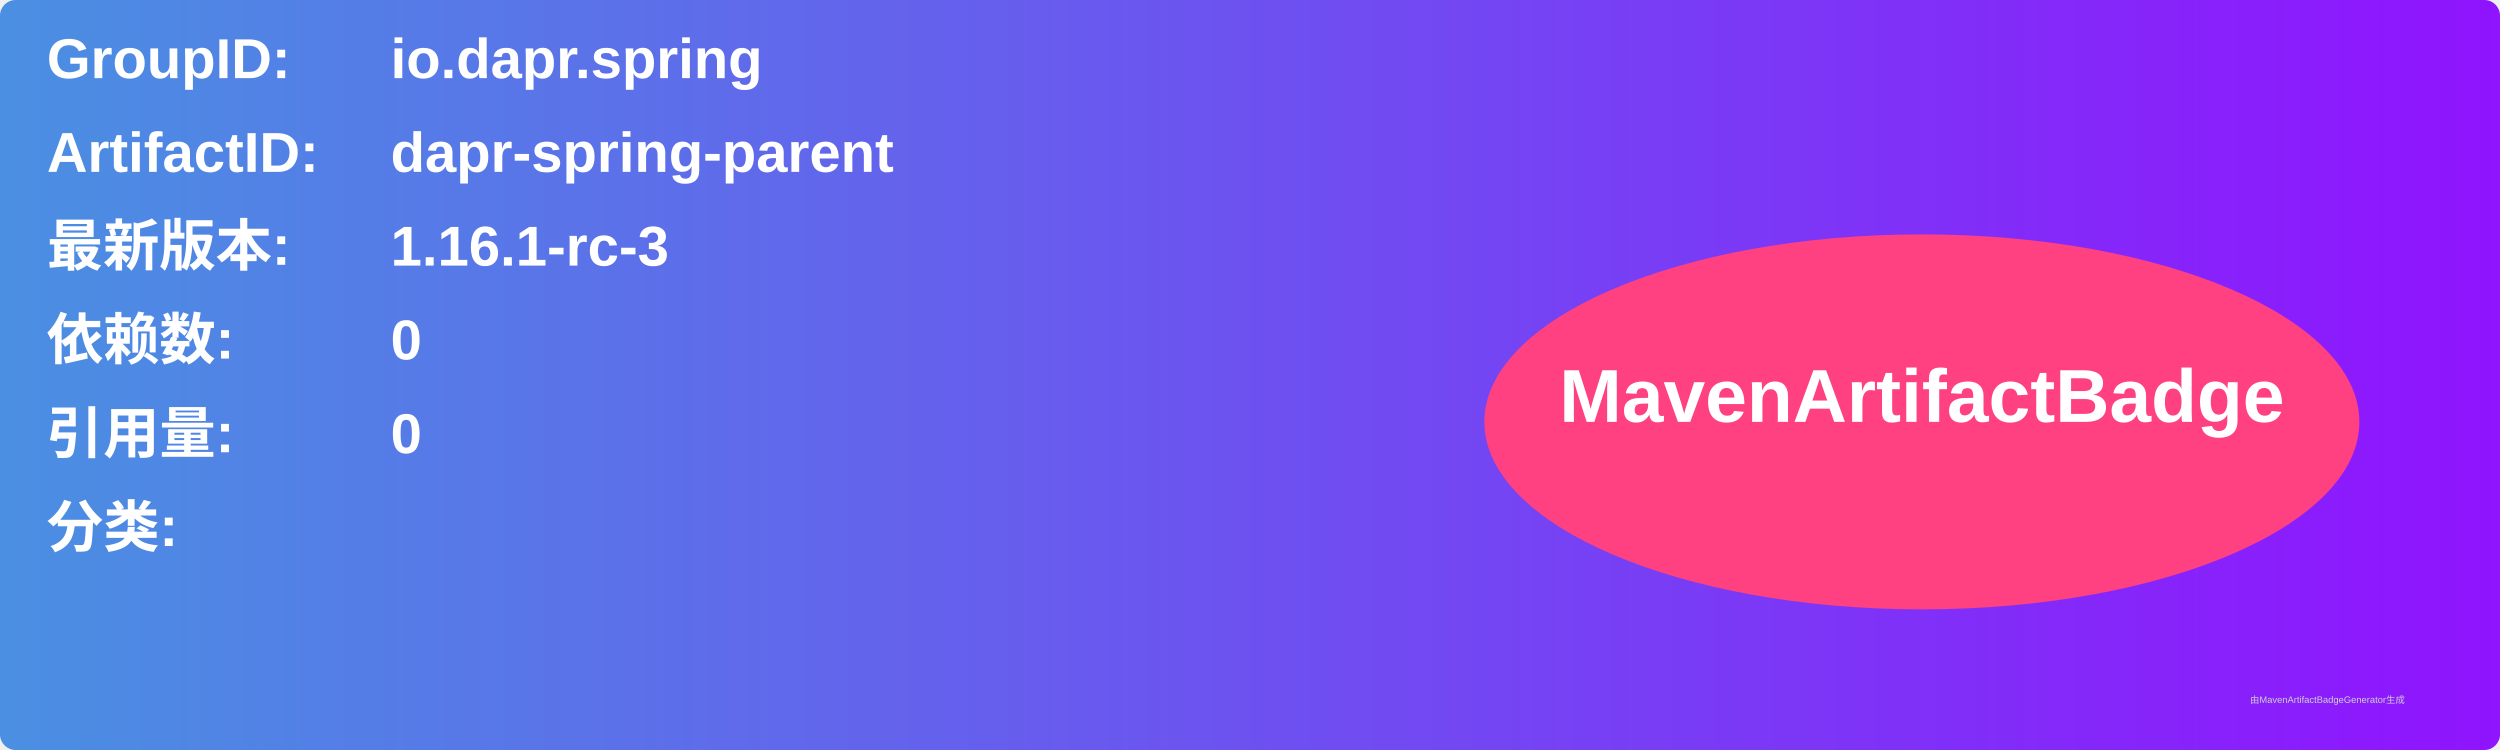
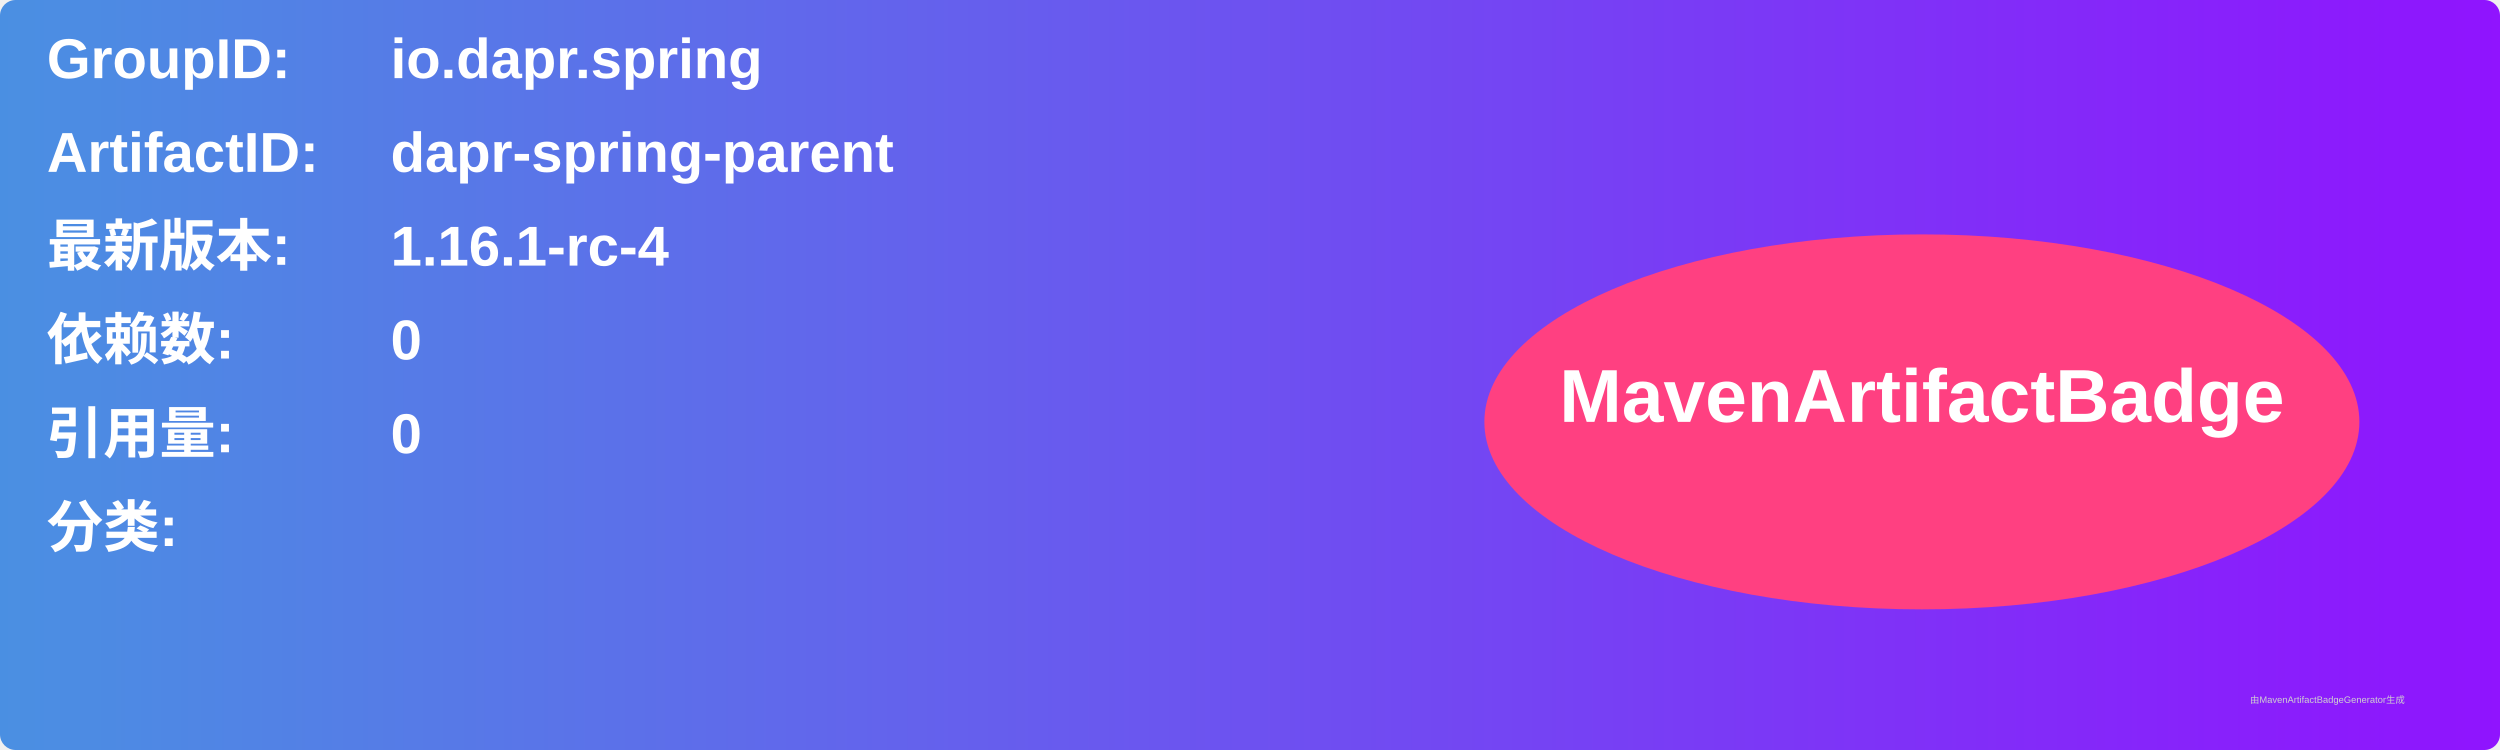
<svg xmlns="http://www.w3.org/2000/svg" width="800" height="240" viewBox="0 0 800 240">
  <linearGradient id="grad" x1="0%" y1="0%" x2="100%" y2="0%">
    <stop offset="0%" stop-color="#4a90e2" />
    <stop offset="100%" stop-color="#9013fe" />
  </linearGradient>
  <rect width="100%" height="100%" rx="5" ry="5" fill="url(#grad)" />
  <g transform="translate(15, 15)">
    <text x="0" y="10" font-family="Arial" font-size="18" fill="white" font-weight="bold" width="260">GroupID:</text>
    <text x="110" y="10" font-family="Arial" font-size="18" fill="white" font-weight="bold" width="460">io.dapr.spring</text>
    <text x="0" y="40" font-family="Arial" font-size="18" fill="white" font-weight="bold" width="260">ArtifactID:</text>
    <text x="110" y="40" font-family="Arial" font-size="18" fill="white" font-weight="bold" width="460">dapr-spring-parent</text>
    <text x="0" y="70" font-family="Arial" font-size="18" fill="white" font-weight="bold">最新版本:</text>
    <text x="110" y="70" font-family="Arial" font-size="18" fill="white" font-weight="bold">
-       <tspan font-weight="bold">1.16.1-rc-3</tspan>
+       <tspan font-weight="bold">1.16.1-rc-4</tspan>
    </text>
    <text x="0" y="100" font-family="Arial" font-size="18" fill="white" font-weight="bold">依赖数: </text>
    <text x="110" y="100" font-family="Arial" font-size="18" fill="white">
      <tspan font-weight="bold">0</tspan>
    </text>
    <text x="0" y="130" font-family="Arial" font-size="18" fill="white" font-weight="bold">引用量: </text>
    <text x="110" y="130" font-family="Arial" font-size="18" fill="white">
      <tspan font-weight="bold">0</tspan>
    </text>
    <text x="0" y="160" font-family="Arial" font-size="18" fill="white" font-weight="bold">分类:</text>
    <text x="10" y="190" font-family="Arial" font-size="10" fill="white">
      <tspan font-weight="bold" />
    </text>
    <ellipse cx="600" cy="120" rx="140" ry="60" fill="#ff4081" />
    <text x="600" y="120" text-anchor="middle" font-family="Arial" font-size="24" fill="white" font-weight="bold">MavenArtifactBadge</text>
  </g>
  <text x="720" y="225" font-family="Arial" font-size="3" fill="#d0d0d0">由MavenArtifactBadgeGenerator生成</text>
</svg>
